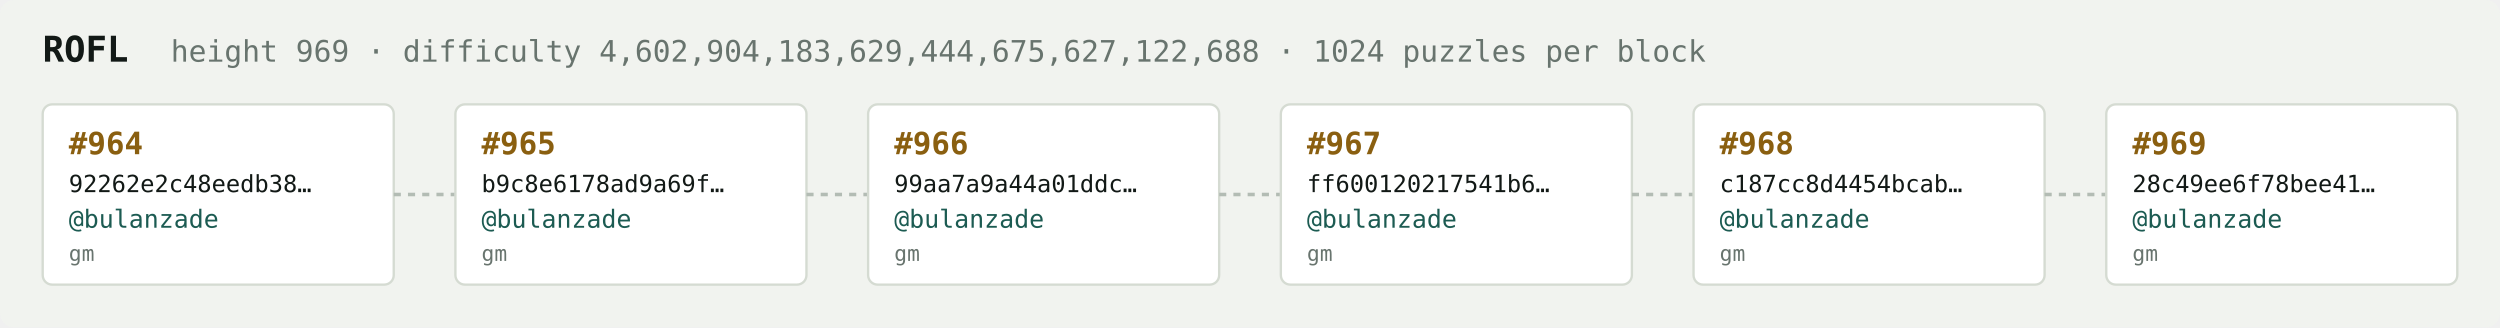
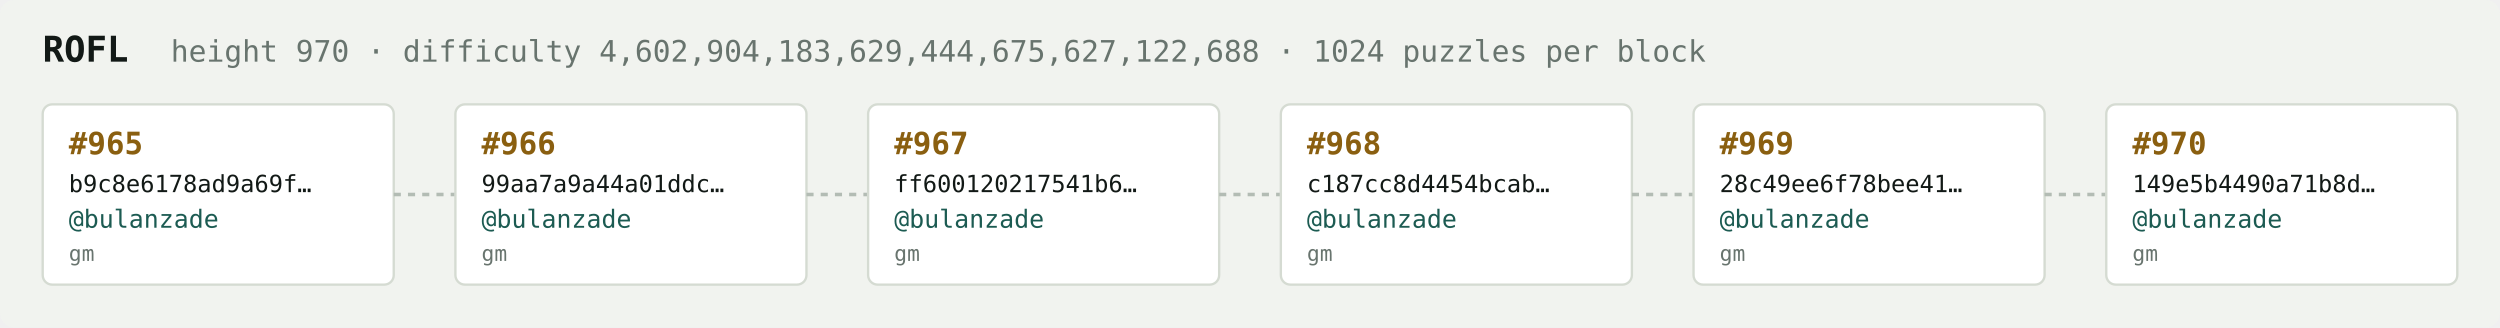
<svg xmlns="http://www.w3.org/2000/svg" width="1054" height="138" viewBox="0 0 1054 138" font-family="ui-monospace,SFMono-Regular,Menlo,monospace">
  <rect fill="#f1f3ef" width="1054" height="138" rx="6" />
  <text x="18" y="26" fill="#121916" font-size="15" font-weight="700">ROFL</text>
-   <text x="72" y="26" fill="#68746e" font-size="12.5">height 969 · difficulty 4,602,904,183,629,444,675,627,122,688 · 1024 puzzles per block</text>
+   <text x="72" y="26" fill="#68746e" font-size="12.5">height 970 · difficulty 4,602,904,183,629,444,675,627,122,688 · 1024 puzzles per block</text>
  <rect x="18" y="44" width="148" height="76" rx="4" fill="#ffffff" stroke="#d5dbd2" stroke-width="1" />
-   <text x="29" y="65" fill="#8a5f10" font-size="13" font-weight="700">#964</text>
-   <text x="29" y="81" fill="#121916" font-size="10">92262e2c48eedb38…</text>
+   <text x="29" y="65" fill="#8a5f10" font-size="13" font-weight="700">#965</text>
+   <text x="29" y="81" fill="#121916" font-size="10">b9c8e6178ad9a69f…</text>
  <text x="29" y="96" fill="#1c5b52" font-size="10.5">@bulanzade</text>
  <text x="29" y="110" fill="#68746e" font-size="9">gm</text>
  <line x1="166" y1="82.0" x2="192" y2="82.0" stroke="#b3bcb4" stroke-width="1.5" stroke-dasharray="3 3" />
  <rect x="192" y="44" width="148" height="76" rx="4" fill="#ffffff" stroke="#d5dbd2" stroke-width="1" />
-   <text x="203" y="65" fill="#8a5f10" font-size="13" font-weight="700">#965</text>
-   <text x="203" y="81" fill="#121916" font-size="10">b9c8e6178ad9a69f…</text>
+   <text x="203" y="65" fill="#8a5f10" font-size="13" font-weight="700">#966</text>
+   <text x="203" y="81" fill="#121916" font-size="10">99aa7a9a44a01ddc…</text>
  <text x="203" y="96" fill="#1c5b52" font-size="10.5">@bulanzade</text>
  <text x="203" y="110" fill="#68746e" font-size="9">gm</text>
  <line x1="340" y1="82.0" x2="366" y2="82.0" stroke="#b3bcb4" stroke-width="1.5" stroke-dasharray="3 3" />
  <rect x="366" y="44" width="148" height="76" rx="4" fill="#ffffff" stroke="#d5dbd2" stroke-width="1" />
-   <text x="377" y="65" fill="#8a5f10" font-size="13" font-weight="700">#966</text>
-   <text x="377" y="81" fill="#121916" font-size="10">99aa7a9a44a01ddc…</text>
+   <text x="377" y="65" fill="#8a5f10" font-size="13" font-weight="700">#967</text>
+   <text x="377" y="81" fill="#121916" font-size="10">ff600120217541b6…</text>
  <text x="377" y="96" fill="#1c5b52" font-size="10.5">@bulanzade</text>
  <text x="377" y="110" fill="#68746e" font-size="9">gm</text>
  <line x1="514" y1="82.0" x2="540" y2="82.0" stroke="#b3bcb4" stroke-width="1.5" stroke-dasharray="3 3" />
  <rect x="540" y="44" width="148" height="76" rx="4" fill="#ffffff" stroke="#d5dbd2" stroke-width="1" />
-   <text x="551" y="65" fill="#8a5f10" font-size="13" font-weight="700">#967</text>
-   <text x="551" y="81" fill="#121916" font-size="10">ff600120217541b6…</text>
+   <text x="551" y="65" fill="#8a5f10" font-size="13" font-weight="700">#968</text>
+   <text x="551" y="81" fill="#121916" font-size="10">c187cc8d4454bcab…</text>
  <text x="551" y="96" fill="#1c5b52" font-size="10.5">@bulanzade</text>
  <text x="551" y="110" fill="#68746e" font-size="9">gm</text>
  <line x1="688" y1="82.0" x2="714" y2="82.0" stroke="#b3bcb4" stroke-width="1.5" stroke-dasharray="3 3" />
  <rect x="714" y="44" width="148" height="76" rx="4" fill="#ffffff" stroke="#d5dbd2" stroke-width="1" />
-   <text x="725" y="65" fill="#8a5f10" font-size="13" font-weight="700">#968</text>
-   <text x="725" y="81" fill="#121916" font-size="10">c187cc8d4454bcab…</text>
+   <text x="725" y="65" fill="#8a5f10" font-size="13" font-weight="700">#969</text>
+   <text x="725" y="81" fill="#121916" font-size="10">28c49ee6f78bee41…</text>
  <text x="725" y="96" fill="#1c5b52" font-size="10.5">@bulanzade</text>
  <text x="725" y="110" fill="#68746e" font-size="9">gm</text>
  <line x1="862" y1="82.0" x2="888" y2="82.0" stroke="#b3bcb4" stroke-width="1.5" stroke-dasharray="3 3" />
  <rect x="888" y="44" width="148" height="76" rx="4" fill="#ffffff" stroke="#d5dbd2" stroke-width="1" />
-   <text x="899" y="65" fill="#8a5f10" font-size="13" font-weight="700">#969</text>
-   <text x="899" y="81" fill="#121916" font-size="10">28c49ee6f78bee41…</text>
+   <text x="899" y="65" fill="#8a5f10" font-size="13" font-weight="700">#970</text>
+   <text x="899" y="81" fill="#121916" font-size="10">149e5b4490a71b8d…</text>
  <text x="899" y="96" fill="#1c5b52" font-size="10.5">@bulanzade</text>
  <text x="899" y="110" fill="#68746e" font-size="9">gm</text>
</svg>
